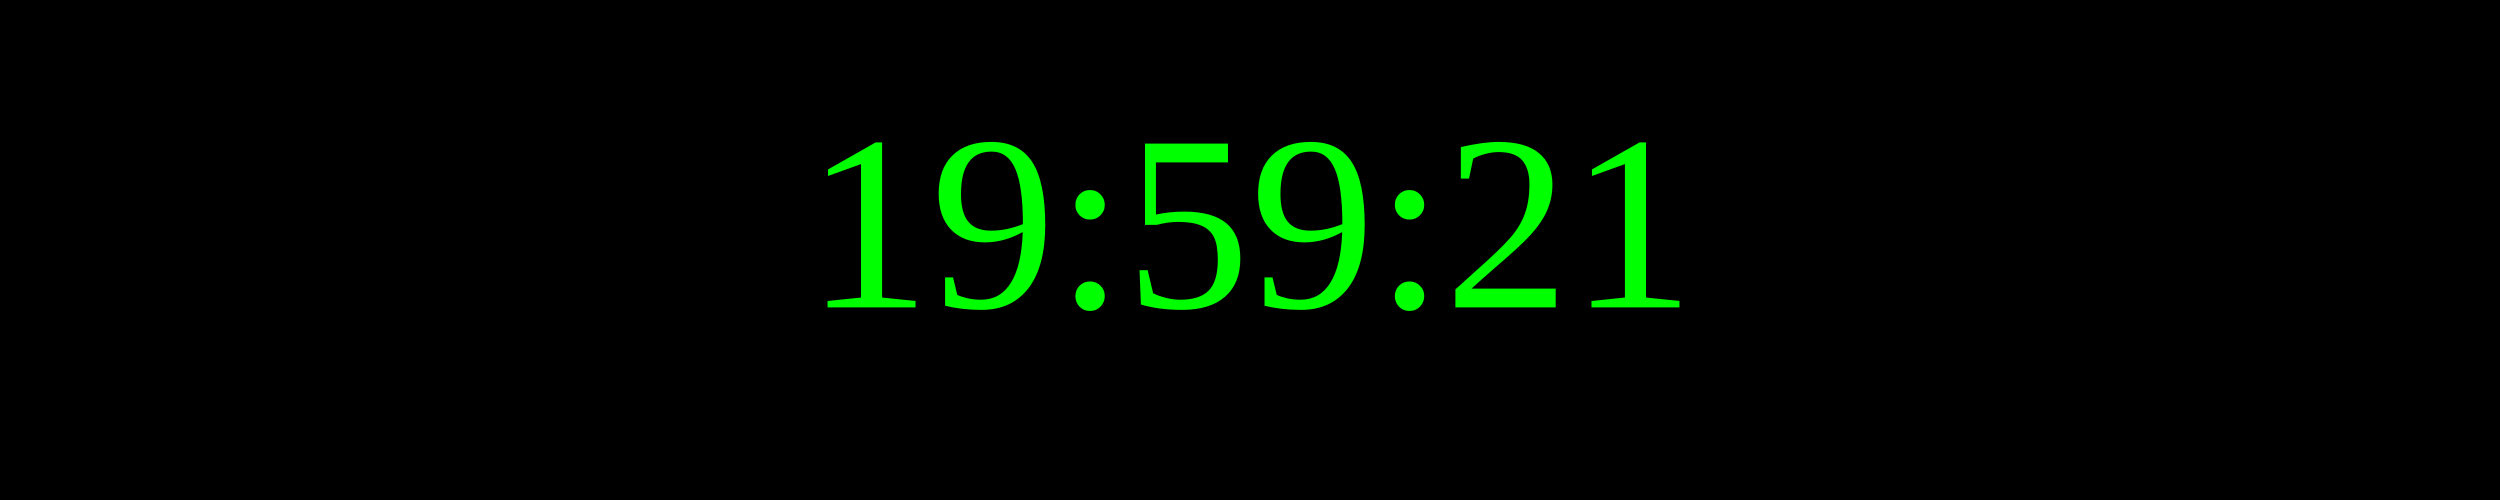
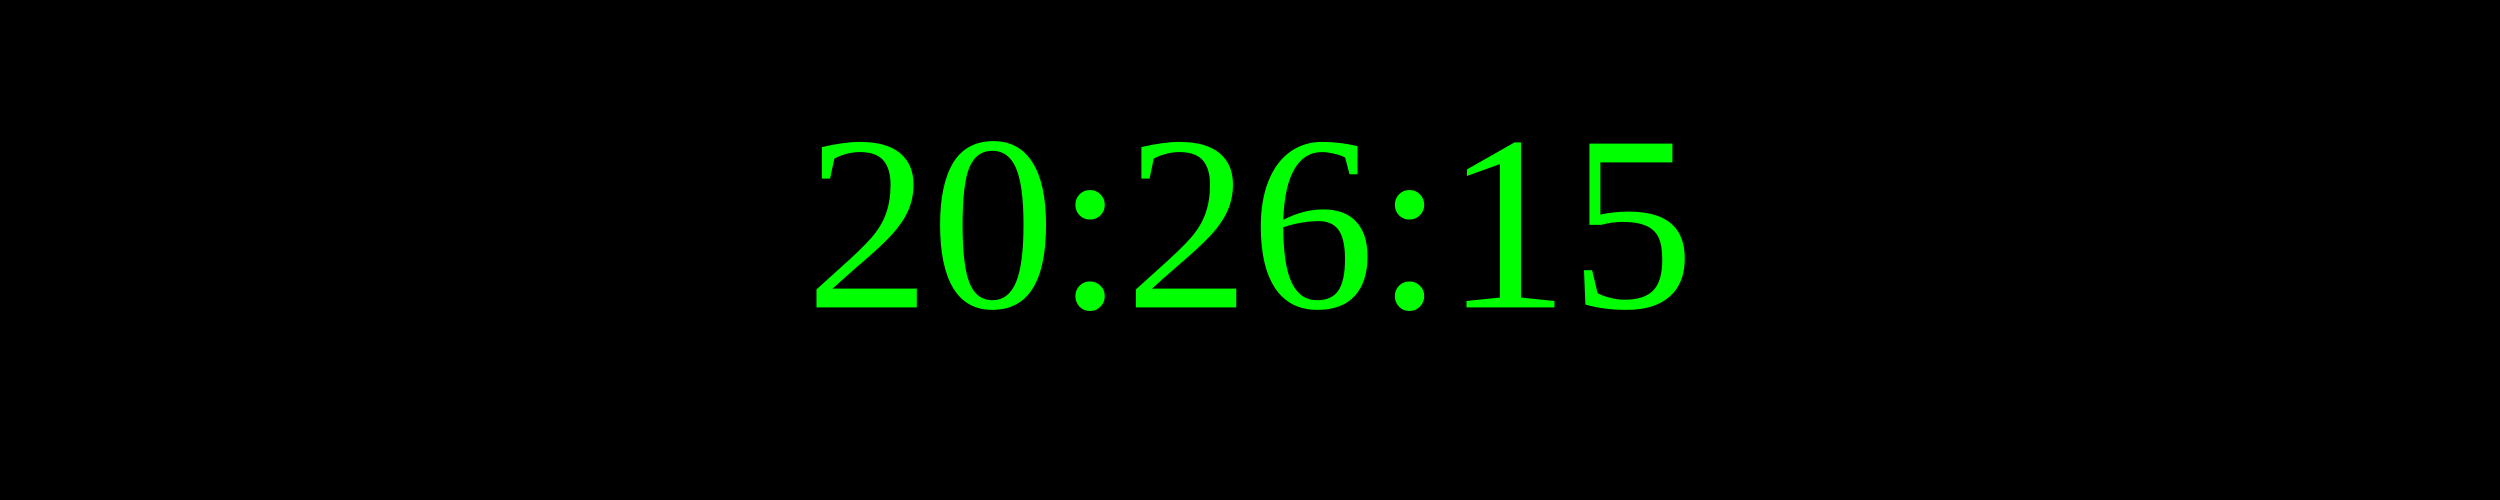
<svg xmlns="http://www.w3.org/2000/svg" width="250" height="50">
  <rect width="100%" height="100%" fill="black" />
  <text x="50%" y="50%" font-size="25" fill="lime" text-anchor="middle" dominant-baseline="middle">
- 19:59:21
+ 20:26:15
</text>
</svg>
